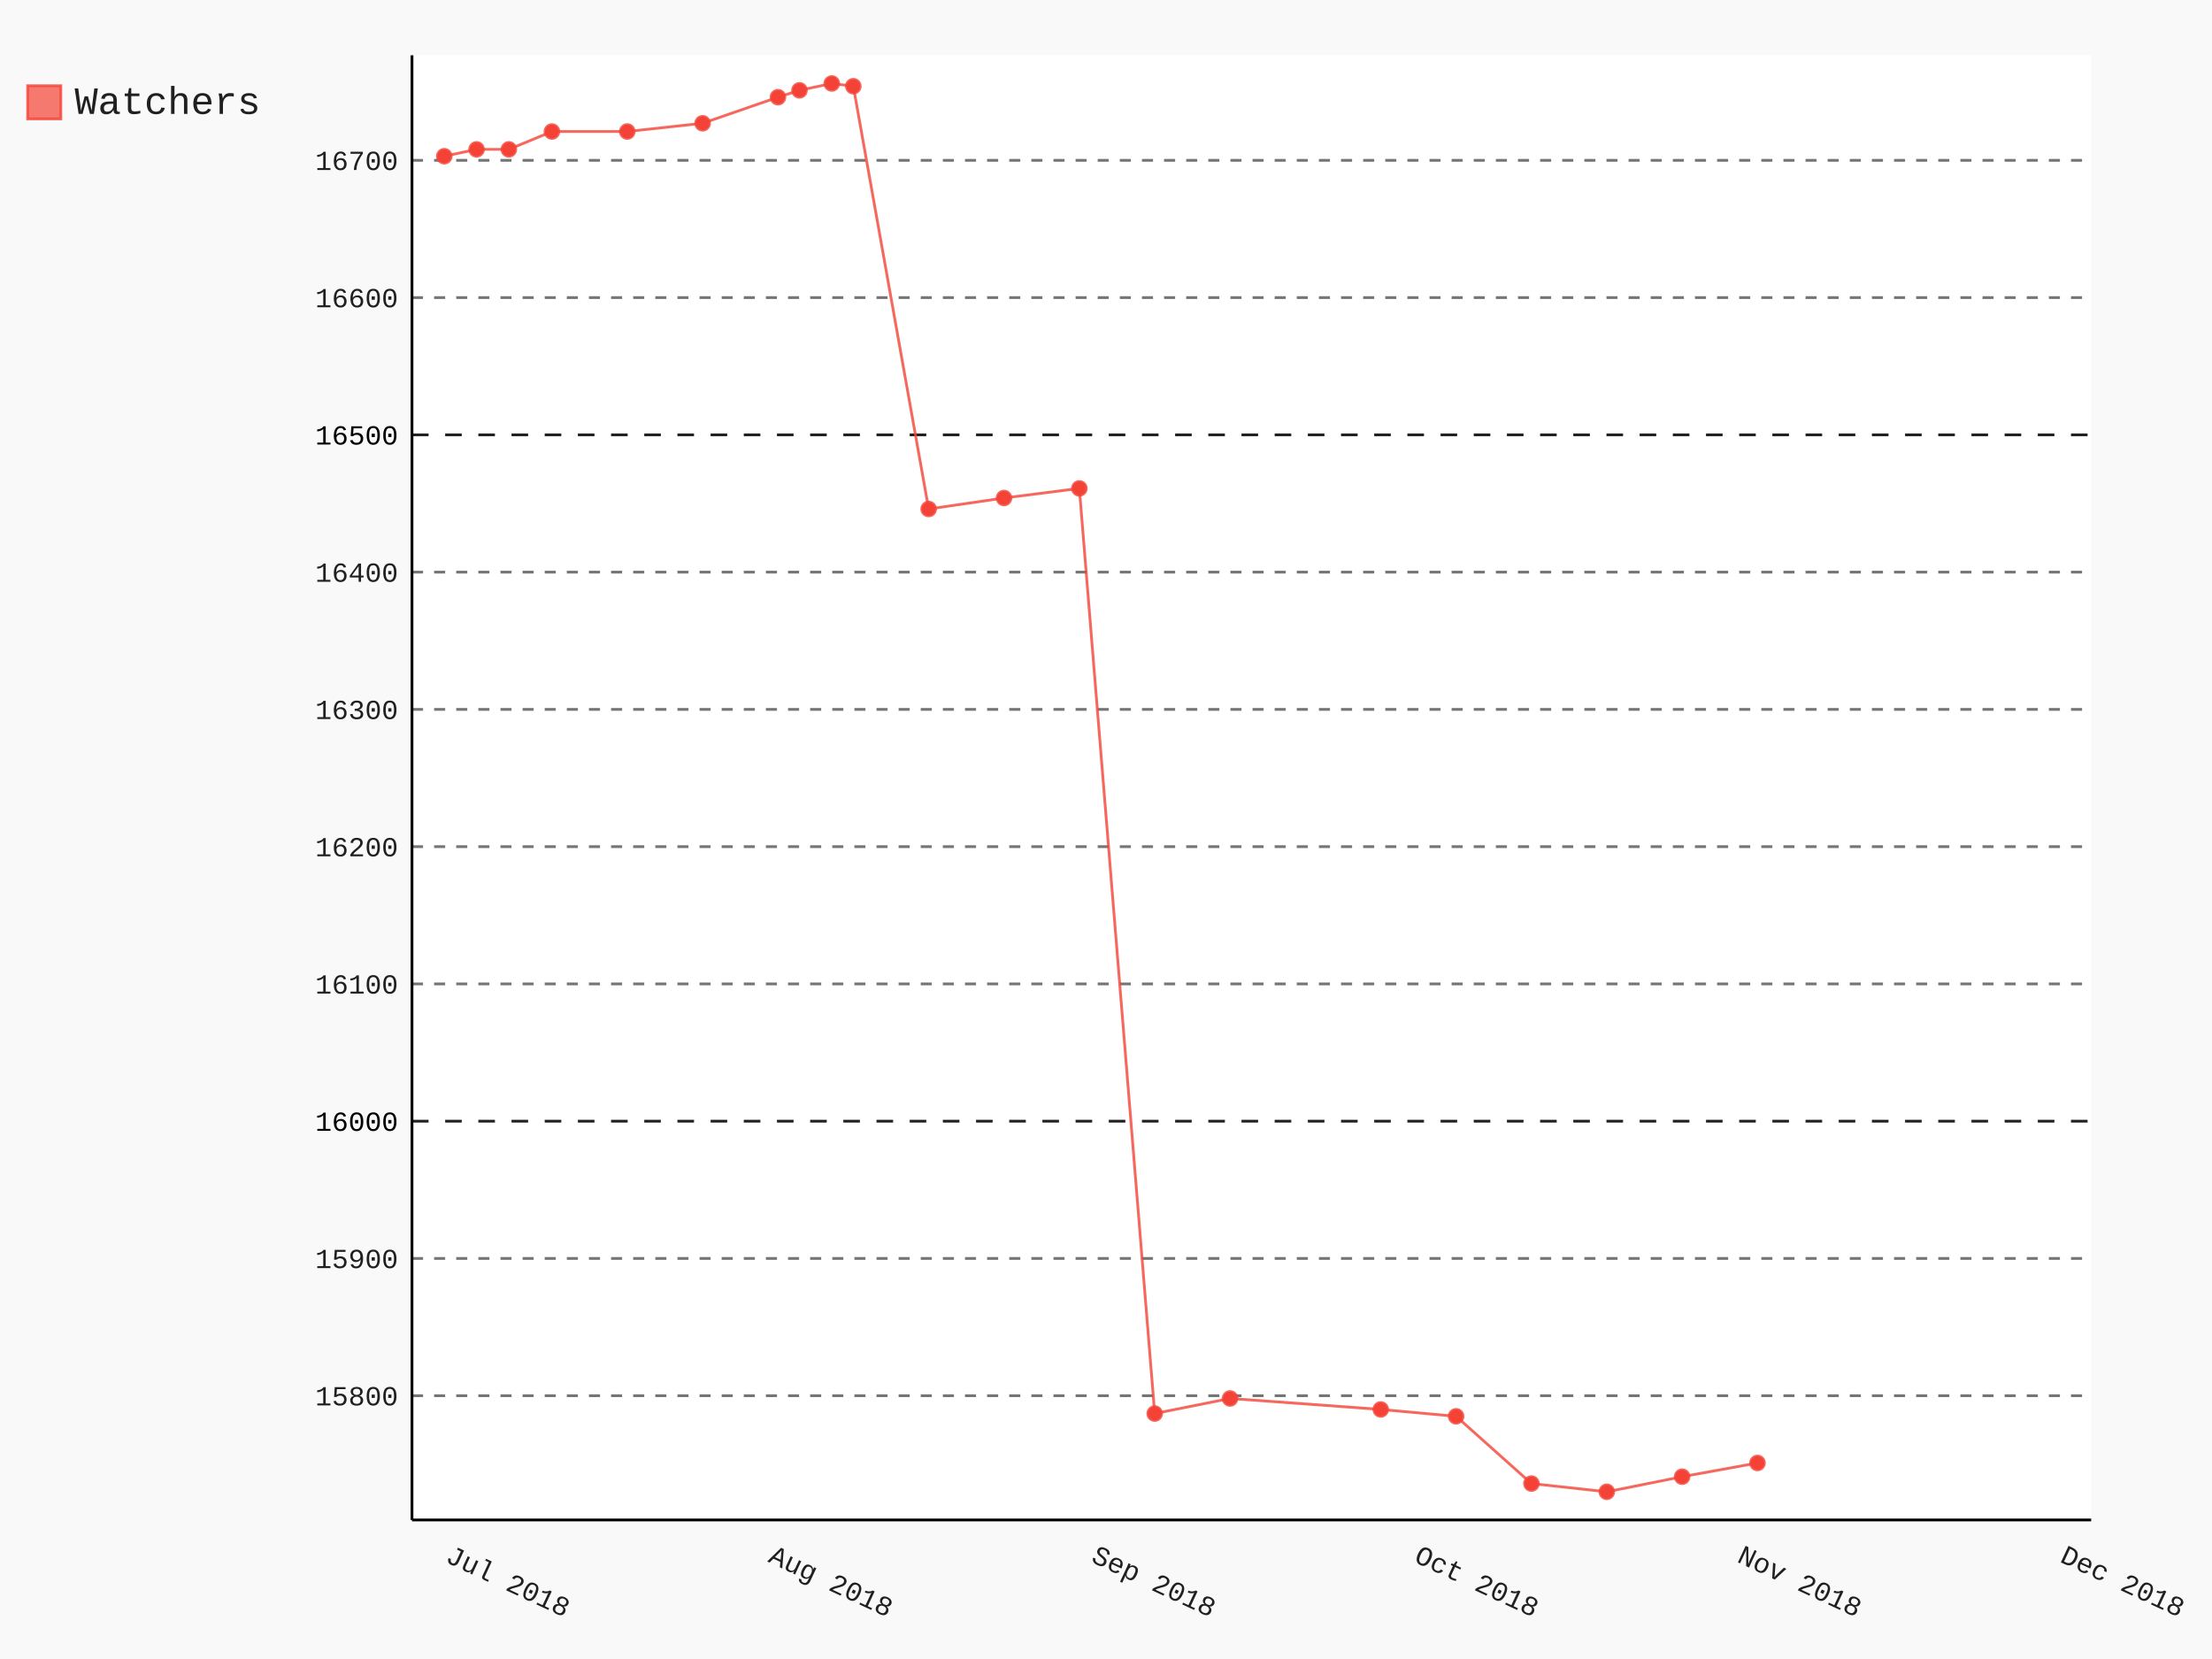
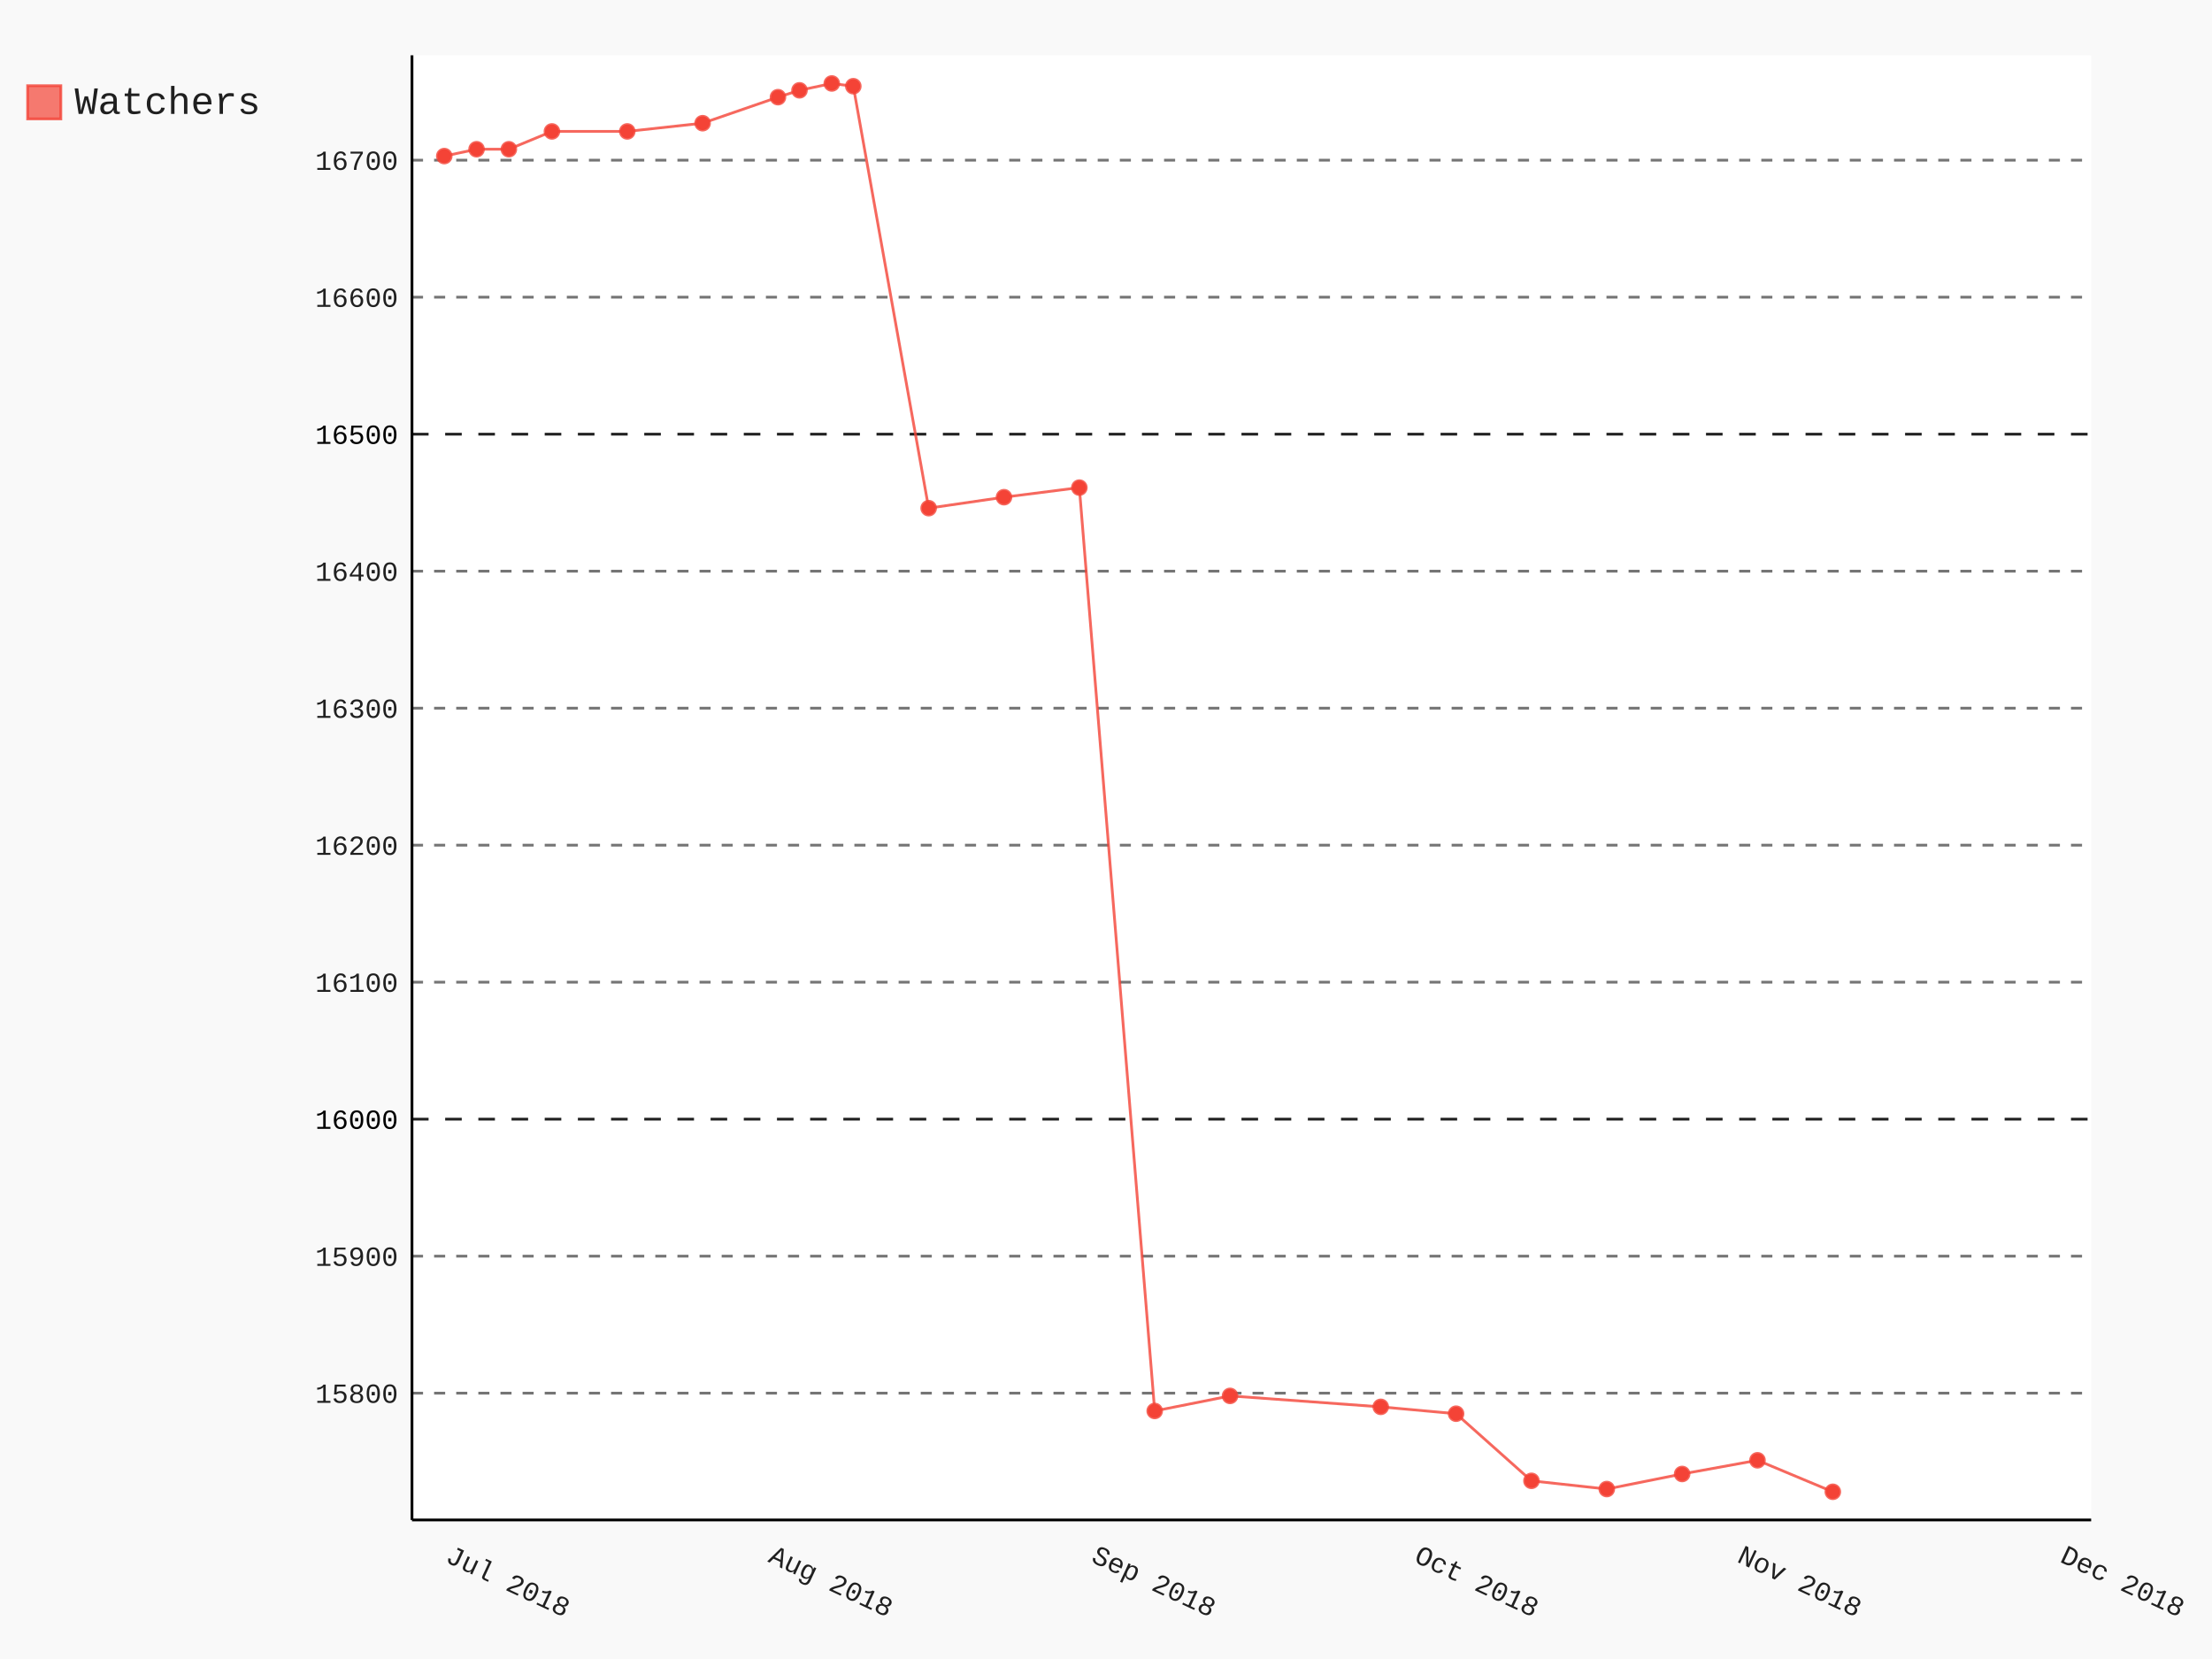
- <svg xmlns="http://www.w3.org/2000/svg" class="pygal-chart" id="chart-98710ede-dd90-42e0-a36f-b7c668f030fa" viewBox="0 0 800 600">
+ <svg xmlns="http://www.w3.org/2000/svg" class="pygal-chart" id="chart-498ef3e1-81c9-46ed-b6d7-13b1286b1f9b" viewBox="0 0 800 600">
  <defs>
-     <style type="text/css">#chart-98710ede-dd90-42e0-a36f-b7c668f030fa{-webkit-user-select:none;-webkit-font-smoothing:antialiased;font-family:Consolas,"Liberation Mono",Menlo,Courier,monospace}#chart-98710ede-dd90-42e0-a36f-b7c668f030fa .title{font-family:Consolas,"Liberation Mono",Menlo,Courier,monospace;font-size:16px}#chart-98710ede-dd90-42e0-a36f-b7c668f030fa .legends .legend text{font-family:Consolas,"Liberation Mono",Menlo,Courier,monospace;font-size:14px}#chart-98710ede-dd90-42e0-a36f-b7c668f030fa .axis text{font-family:Consolas,"Liberation Mono",Menlo,Courier,monospace;font-size:10px}#chart-98710ede-dd90-42e0-a36f-b7c668f030fa .axis text.major{font-family:Consolas,"Liberation Mono",Menlo,Courier,monospace;font-size:10px}#chart-98710ede-dd90-42e0-a36f-b7c668f030fa .text-overlay text.value{font-family:Consolas,"Liberation Mono",Menlo,Courier,monospace;font-size:16px}#chart-98710ede-dd90-42e0-a36f-b7c668f030fa .text-overlay text.label{font-family:Consolas,"Liberation Mono",Menlo,Courier,monospace;font-size:10px}#chart-98710ede-dd90-42e0-a36f-b7c668f030fa .tooltip{font-family:Consolas,"Liberation Mono",Menlo,Courier,monospace;font-size:14px}#chart-98710ede-dd90-42e0-a36f-b7c668f030fa text.no_data{font-family:Consolas,"Liberation Mono",Menlo,Courier,monospace;font-size:64px}
- #chart-98710ede-dd90-42e0-a36f-b7c668f030fa{background-color:rgba(249,249,249,1)}#chart-98710ede-dd90-42e0-a36f-b7c668f030fa path,#chart-98710ede-dd90-42e0-a36f-b7c668f030fa line,#chart-98710ede-dd90-42e0-a36f-b7c668f030fa rect,#chart-98710ede-dd90-42e0-a36f-b7c668f030fa circle{-webkit-transition:150ms;-moz-transition:150ms;transition:150ms}#chart-98710ede-dd90-42e0-a36f-b7c668f030fa .graph &gt; .background{fill:rgba(249,249,249,1)}#chart-98710ede-dd90-42e0-a36f-b7c668f030fa .plot &gt; .background{fill:rgba(255,255,255,1)}#chart-98710ede-dd90-42e0-a36f-b7c668f030fa .graph{fill:rgba(0,0,0,.87)}#chart-98710ede-dd90-42e0-a36f-b7c668f030fa text.no_data{fill:rgba(0,0,0,1)}#chart-98710ede-dd90-42e0-a36f-b7c668f030fa .title{fill:rgba(0,0,0,1)}#chart-98710ede-dd90-42e0-a36f-b7c668f030fa .legends .legend text{fill:rgba(0,0,0,.87)}#chart-98710ede-dd90-42e0-a36f-b7c668f030fa .legends .legend:hover text{fill:rgba(0,0,0,1)}#chart-98710ede-dd90-42e0-a36f-b7c668f030fa .axis .line{stroke:rgba(0,0,0,1)}#chart-98710ede-dd90-42e0-a36f-b7c668f030fa .axis .guide.line{stroke:rgba(0,0,0,.54)}#chart-98710ede-dd90-42e0-a36f-b7c668f030fa .axis .major.line{stroke:rgba(0,0,0,.87)}#chart-98710ede-dd90-42e0-a36f-b7c668f030fa .axis text.major{fill:rgba(0,0,0,1)}#chart-98710ede-dd90-42e0-a36f-b7c668f030fa .axis.y .guides:hover .guide.line,#chart-98710ede-dd90-42e0-a36f-b7c668f030fa .line-graph .axis.x .guides:hover .guide.line,#chart-98710ede-dd90-42e0-a36f-b7c668f030fa .stackedline-graph .axis.x .guides:hover .guide.line,#chart-98710ede-dd90-42e0-a36f-b7c668f030fa .xy-graph .axis.x .guides:hover .guide.line{stroke:rgba(0,0,0,1)}#chart-98710ede-dd90-42e0-a36f-b7c668f030fa .axis .guides:hover text{fill:rgba(0,0,0,1)}#chart-98710ede-dd90-42e0-a36f-b7c668f030fa .reactive{fill-opacity:.7;stroke-opacity:.8}#chart-98710ede-dd90-42e0-a36f-b7c668f030fa .ci{stroke:rgba(0,0,0,.87)}#chart-98710ede-dd90-42e0-a36f-b7c668f030fa .reactive.active,#chart-98710ede-dd90-42e0-a36f-b7c668f030fa .active .reactive{fill-opacity:.8;stroke-opacity:.9;stroke-width:4}#chart-98710ede-dd90-42e0-a36f-b7c668f030fa .ci .reactive.active{stroke-width:1.5}#chart-98710ede-dd90-42e0-a36f-b7c668f030fa .series text{fill:rgba(0,0,0,1)}#chart-98710ede-dd90-42e0-a36f-b7c668f030fa .tooltip rect{fill:rgba(255,255,255,1);stroke:rgba(0,0,0,1);-webkit-transition:opacity 150ms;-moz-transition:opacity 150ms;transition:opacity 150ms}#chart-98710ede-dd90-42e0-a36f-b7c668f030fa .tooltip .label{fill:rgba(0,0,0,.87)}#chart-98710ede-dd90-42e0-a36f-b7c668f030fa .tooltip .label{fill:rgba(0,0,0,.87)}#chart-98710ede-dd90-42e0-a36f-b7c668f030fa .tooltip .legend{font-size:.8em;fill:rgba(0,0,0,.54)}#chart-98710ede-dd90-42e0-a36f-b7c668f030fa .tooltip .x_label{font-size:.6em;fill:rgba(0,0,0,1)}#chart-98710ede-dd90-42e0-a36f-b7c668f030fa .tooltip .xlink{font-size:.5em;text-decoration:underline}#chart-98710ede-dd90-42e0-a36f-b7c668f030fa .tooltip .value{font-size:1.5em}#chart-98710ede-dd90-42e0-a36f-b7c668f030fa .bound{font-size:.5em}#chart-98710ede-dd90-42e0-a36f-b7c668f030fa .max-value{font-size:.75em;fill:rgba(0,0,0,.54)}#chart-98710ede-dd90-42e0-a36f-b7c668f030fa .map-element{fill:rgba(255,255,255,1);stroke:rgba(0,0,0,.54) !important}#chart-98710ede-dd90-42e0-a36f-b7c668f030fa .map-element .reactive{fill-opacity:inherit;stroke-opacity:inherit}#chart-98710ede-dd90-42e0-a36f-b7c668f030fa .color-0,#chart-98710ede-dd90-42e0-a36f-b7c668f030fa .color-0 a:visited{stroke:#F44336;fill:#F44336}#chart-98710ede-dd90-42e0-a36f-b7c668f030fa .text-overlay .color-0 text{fill:black}
- #chart-98710ede-dd90-42e0-a36f-b7c668f030fa text.no_data{text-anchor:middle}#chart-98710ede-dd90-42e0-a36f-b7c668f030fa .guide.line{fill:none}#chart-98710ede-dd90-42e0-a36f-b7c668f030fa .centered{text-anchor:middle}#chart-98710ede-dd90-42e0-a36f-b7c668f030fa .title{text-anchor:middle}#chart-98710ede-dd90-42e0-a36f-b7c668f030fa .legends .legend text{fill-opacity:1}#chart-98710ede-dd90-42e0-a36f-b7c668f030fa .axis.x text{text-anchor:middle}#chart-98710ede-dd90-42e0-a36f-b7c668f030fa .axis.x:not(.web) text[transform]{text-anchor:start}#chart-98710ede-dd90-42e0-a36f-b7c668f030fa .axis.x:not(.web) text[transform].backwards{text-anchor:end}#chart-98710ede-dd90-42e0-a36f-b7c668f030fa .axis.y text{text-anchor:end}#chart-98710ede-dd90-42e0-a36f-b7c668f030fa .axis.y text[transform].backwards{text-anchor:start}#chart-98710ede-dd90-42e0-a36f-b7c668f030fa .axis.y2 text{text-anchor:start}#chart-98710ede-dd90-42e0-a36f-b7c668f030fa .axis.y2 text[transform].backwards{text-anchor:end}#chart-98710ede-dd90-42e0-a36f-b7c668f030fa .axis .guide.line{stroke-dasharray:4,4}#chart-98710ede-dd90-42e0-a36f-b7c668f030fa .axis .major.guide.line{stroke-dasharray:6,6}#chart-98710ede-dd90-42e0-a36f-b7c668f030fa .horizontal .axis.y .guide.line,#chart-98710ede-dd90-42e0-a36f-b7c668f030fa .horizontal .axis.y2 .guide.line,#chart-98710ede-dd90-42e0-a36f-b7c668f030fa .vertical .axis.x .guide.line{opacity:0}#chart-98710ede-dd90-42e0-a36f-b7c668f030fa .horizontal .axis.always_show .guide.line,#chart-98710ede-dd90-42e0-a36f-b7c668f030fa .vertical .axis.always_show .guide.line{opacity:1 !important}#chart-98710ede-dd90-42e0-a36f-b7c668f030fa .axis.y .guides:hover .guide.line,#chart-98710ede-dd90-42e0-a36f-b7c668f030fa .axis.y2 .guides:hover .guide.line,#chart-98710ede-dd90-42e0-a36f-b7c668f030fa .axis.x .guides:hover .guide.line{opacity:1}#chart-98710ede-dd90-42e0-a36f-b7c668f030fa .axis .guides:hover text{opacity:1}#chart-98710ede-dd90-42e0-a36f-b7c668f030fa .nofill{fill:none}#chart-98710ede-dd90-42e0-a36f-b7c668f030fa .subtle-fill{fill-opacity:.2}#chart-98710ede-dd90-42e0-a36f-b7c668f030fa .dot{stroke-width:1px;fill-opacity:1}#chart-98710ede-dd90-42e0-a36f-b7c668f030fa .dot.active{stroke-width:5px}#chart-98710ede-dd90-42e0-a36f-b7c668f030fa .dot.negative{fill:transparent}#chart-98710ede-dd90-42e0-a36f-b7c668f030fa text,#chart-98710ede-dd90-42e0-a36f-b7c668f030fa tspan{stroke:none !important}#chart-98710ede-dd90-42e0-a36f-b7c668f030fa .series text.active{opacity:1}#chart-98710ede-dd90-42e0-a36f-b7c668f030fa .tooltip rect{fill-opacity:.95;stroke-width:.5}#chart-98710ede-dd90-42e0-a36f-b7c668f030fa .tooltip text{fill-opacity:1}#chart-98710ede-dd90-42e0-a36f-b7c668f030fa .showable{visibility:hidden}#chart-98710ede-dd90-42e0-a36f-b7c668f030fa .showable.shown{visibility:visible}#chart-98710ede-dd90-42e0-a36f-b7c668f030fa .gauge-background{fill:rgba(229,229,229,1);stroke:none}#chart-98710ede-dd90-42e0-a36f-b7c668f030fa .bg-lines{stroke:rgba(249,249,249,1);stroke-width:2px}</style>
+     <style type="text/css">#chart-498ef3e1-81c9-46ed-b6d7-13b1286b1f9b{-webkit-user-select:none;-webkit-font-smoothing:antialiased;font-family:Consolas,"Liberation Mono",Menlo,Courier,monospace}#chart-498ef3e1-81c9-46ed-b6d7-13b1286b1f9b .title{font-family:Consolas,"Liberation Mono",Menlo,Courier,monospace;font-size:16px}#chart-498ef3e1-81c9-46ed-b6d7-13b1286b1f9b .legends .legend text{font-family:Consolas,"Liberation Mono",Menlo,Courier,monospace;font-size:14px}#chart-498ef3e1-81c9-46ed-b6d7-13b1286b1f9b .axis text{font-family:Consolas,"Liberation Mono",Menlo,Courier,monospace;font-size:10px}#chart-498ef3e1-81c9-46ed-b6d7-13b1286b1f9b .axis text.major{font-family:Consolas,"Liberation Mono",Menlo,Courier,monospace;font-size:10px}#chart-498ef3e1-81c9-46ed-b6d7-13b1286b1f9b .text-overlay text.value{font-family:Consolas,"Liberation Mono",Menlo,Courier,monospace;font-size:16px}#chart-498ef3e1-81c9-46ed-b6d7-13b1286b1f9b .text-overlay text.label{font-family:Consolas,"Liberation Mono",Menlo,Courier,monospace;font-size:10px}#chart-498ef3e1-81c9-46ed-b6d7-13b1286b1f9b .tooltip{font-family:Consolas,"Liberation Mono",Menlo,Courier,monospace;font-size:14px}#chart-498ef3e1-81c9-46ed-b6d7-13b1286b1f9b text.no_data{font-family:Consolas,"Liberation Mono",Menlo,Courier,monospace;font-size:64px}
+ #chart-498ef3e1-81c9-46ed-b6d7-13b1286b1f9b{background-color:rgba(249,249,249,1)}#chart-498ef3e1-81c9-46ed-b6d7-13b1286b1f9b path,#chart-498ef3e1-81c9-46ed-b6d7-13b1286b1f9b line,#chart-498ef3e1-81c9-46ed-b6d7-13b1286b1f9b rect,#chart-498ef3e1-81c9-46ed-b6d7-13b1286b1f9b circle{-webkit-transition:150ms;-moz-transition:150ms;transition:150ms}#chart-498ef3e1-81c9-46ed-b6d7-13b1286b1f9b .graph &gt; .background{fill:rgba(249,249,249,1)}#chart-498ef3e1-81c9-46ed-b6d7-13b1286b1f9b .plot &gt; .background{fill:rgba(255,255,255,1)}#chart-498ef3e1-81c9-46ed-b6d7-13b1286b1f9b .graph{fill:rgba(0,0,0,.87)}#chart-498ef3e1-81c9-46ed-b6d7-13b1286b1f9b text.no_data{fill:rgba(0,0,0,1)}#chart-498ef3e1-81c9-46ed-b6d7-13b1286b1f9b .title{fill:rgba(0,0,0,1)}#chart-498ef3e1-81c9-46ed-b6d7-13b1286b1f9b .legends .legend text{fill:rgba(0,0,0,.87)}#chart-498ef3e1-81c9-46ed-b6d7-13b1286b1f9b .legends .legend:hover text{fill:rgba(0,0,0,1)}#chart-498ef3e1-81c9-46ed-b6d7-13b1286b1f9b .axis .line{stroke:rgba(0,0,0,1)}#chart-498ef3e1-81c9-46ed-b6d7-13b1286b1f9b .axis .guide.line{stroke:rgba(0,0,0,.54)}#chart-498ef3e1-81c9-46ed-b6d7-13b1286b1f9b .axis .major.line{stroke:rgba(0,0,0,.87)}#chart-498ef3e1-81c9-46ed-b6d7-13b1286b1f9b .axis text.major{fill:rgba(0,0,0,1)}#chart-498ef3e1-81c9-46ed-b6d7-13b1286b1f9b .axis.y .guides:hover .guide.line,#chart-498ef3e1-81c9-46ed-b6d7-13b1286b1f9b .line-graph .axis.x .guides:hover .guide.line,#chart-498ef3e1-81c9-46ed-b6d7-13b1286b1f9b .stackedline-graph .axis.x .guides:hover .guide.line,#chart-498ef3e1-81c9-46ed-b6d7-13b1286b1f9b .xy-graph .axis.x .guides:hover .guide.line{stroke:rgba(0,0,0,1)}#chart-498ef3e1-81c9-46ed-b6d7-13b1286b1f9b .axis .guides:hover text{fill:rgba(0,0,0,1)}#chart-498ef3e1-81c9-46ed-b6d7-13b1286b1f9b .reactive{fill-opacity:.7;stroke-opacity:.8}#chart-498ef3e1-81c9-46ed-b6d7-13b1286b1f9b .ci{stroke:rgba(0,0,0,.87)}#chart-498ef3e1-81c9-46ed-b6d7-13b1286b1f9b .reactive.active,#chart-498ef3e1-81c9-46ed-b6d7-13b1286b1f9b .active .reactive{fill-opacity:.8;stroke-opacity:.9;stroke-width:4}#chart-498ef3e1-81c9-46ed-b6d7-13b1286b1f9b .ci .reactive.active{stroke-width:1.5}#chart-498ef3e1-81c9-46ed-b6d7-13b1286b1f9b .series text{fill:rgba(0,0,0,1)}#chart-498ef3e1-81c9-46ed-b6d7-13b1286b1f9b .tooltip rect{fill:rgba(255,255,255,1);stroke:rgba(0,0,0,1);-webkit-transition:opacity 150ms;-moz-transition:opacity 150ms;transition:opacity 150ms}#chart-498ef3e1-81c9-46ed-b6d7-13b1286b1f9b .tooltip .label{fill:rgba(0,0,0,.87)}#chart-498ef3e1-81c9-46ed-b6d7-13b1286b1f9b .tooltip .label{fill:rgba(0,0,0,.87)}#chart-498ef3e1-81c9-46ed-b6d7-13b1286b1f9b .tooltip .legend{font-size:.8em;fill:rgba(0,0,0,.54)}#chart-498ef3e1-81c9-46ed-b6d7-13b1286b1f9b .tooltip .x_label{font-size:.6em;fill:rgba(0,0,0,1)}#chart-498ef3e1-81c9-46ed-b6d7-13b1286b1f9b .tooltip .xlink{font-size:.5em;text-decoration:underline}#chart-498ef3e1-81c9-46ed-b6d7-13b1286b1f9b .tooltip .value{font-size:1.5em}#chart-498ef3e1-81c9-46ed-b6d7-13b1286b1f9b .bound{font-size:.5em}#chart-498ef3e1-81c9-46ed-b6d7-13b1286b1f9b .max-value{font-size:.75em;fill:rgba(0,0,0,.54)}#chart-498ef3e1-81c9-46ed-b6d7-13b1286b1f9b .map-element{fill:rgba(255,255,255,1);stroke:rgba(0,0,0,.54) !important}#chart-498ef3e1-81c9-46ed-b6d7-13b1286b1f9b .map-element .reactive{fill-opacity:inherit;stroke-opacity:inherit}#chart-498ef3e1-81c9-46ed-b6d7-13b1286b1f9b .color-0,#chart-498ef3e1-81c9-46ed-b6d7-13b1286b1f9b .color-0 a:visited{stroke:#F44336;fill:#F44336}#chart-498ef3e1-81c9-46ed-b6d7-13b1286b1f9b .text-overlay .color-0 text{fill:black}
+ #chart-498ef3e1-81c9-46ed-b6d7-13b1286b1f9b text.no_data{text-anchor:middle}#chart-498ef3e1-81c9-46ed-b6d7-13b1286b1f9b .guide.line{fill:none}#chart-498ef3e1-81c9-46ed-b6d7-13b1286b1f9b .centered{text-anchor:middle}#chart-498ef3e1-81c9-46ed-b6d7-13b1286b1f9b .title{text-anchor:middle}#chart-498ef3e1-81c9-46ed-b6d7-13b1286b1f9b .legends .legend text{fill-opacity:1}#chart-498ef3e1-81c9-46ed-b6d7-13b1286b1f9b .axis.x text{text-anchor:middle}#chart-498ef3e1-81c9-46ed-b6d7-13b1286b1f9b .axis.x:not(.web) text[transform]{text-anchor:start}#chart-498ef3e1-81c9-46ed-b6d7-13b1286b1f9b .axis.x:not(.web) text[transform].backwards{text-anchor:end}#chart-498ef3e1-81c9-46ed-b6d7-13b1286b1f9b .axis.y text{text-anchor:end}#chart-498ef3e1-81c9-46ed-b6d7-13b1286b1f9b .axis.y text[transform].backwards{text-anchor:start}#chart-498ef3e1-81c9-46ed-b6d7-13b1286b1f9b .axis.y2 text{text-anchor:start}#chart-498ef3e1-81c9-46ed-b6d7-13b1286b1f9b .axis.y2 text[transform].backwards{text-anchor:end}#chart-498ef3e1-81c9-46ed-b6d7-13b1286b1f9b .axis .guide.line{stroke-dasharray:4,4}#chart-498ef3e1-81c9-46ed-b6d7-13b1286b1f9b .axis .major.guide.line{stroke-dasharray:6,6}#chart-498ef3e1-81c9-46ed-b6d7-13b1286b1f9b .horizontal .axis.y .guide.line,#chart-498ef3e1-81c9-46ed-b6d7-13b1286b1f9b .horizontal .axis.y2 .guide.line,#chart-498ef3e1-81c9-46ed-b6d7-13b1286b1f9b .vertical .axis.x .guide.line{opacity:0}#chart-498ef3e1-81c9-46ed-b6d7-13b1286b1f9b .horizontal .axis.always_show .guide.line,#chart-498ef3e1-81c9-46ed-b6d7-13b1286b1f9b .vertical .axis.always_show .guide.line{opacity:1 !important}#chart-498ef3e1-81c9-46ed-b6d7-13b1286b1f9b .axis.y .guides:hover .guide.line,#chart-498ef3e1-81c9-46ed-b6d7-13b1286b1f9b .axis.y2 .guides:hover .guide.line,#chart-498ef3e1-81c9-46ed-b6d7-13b1286b1f9b .axis.x .guides:hover .guide.line{opacity:1}#chart-498ef3e1-81c9-46ed-b6d7-13b1286b1f9b .axis .guides:hover text{opacity:1}#chart-498ef3e1-81c9-46ed-b6d7-13b1286b1f9b .nofill{fill:none}#chart-498ef3e1-81c9-46ed-b6d7-13b1286b1f9b .subtle-fill{fill-opacity:.2}#chart-498ef3e1-81c9-46ed-b6d7-13b1286b1f9b .dot{stroke-width:1px;fill-opacity:1}#chart-498ef3e1-81c9-46ed-b6d7-13b1286b1f9b .dot.active{stroke-width:5px}#chart-498ef3e1-81c9-46ed-b6d7-13b1286b1f9b .dot.negative{fill:transparent}#chart-498ef3e1-81c9-46ed-b6d7-13b1286b1f9b text,#chart-498ef3e1-81c9-46ed-b6d7-13b1286b1f9b tspan{stroke:none !important}#chart-498ef3e1-81c9-46ed-b6d7-13b1286b1f9b .series text.active{opacity:1}#chart-498ef3e1-81c9-46ed-b6d7-13b1286b1f9b .tooltip rect{fill-opacity:.95;stroke-width:.5}#chart-498ef3e1-81c9-46ed-b6d7-13b1286b1f9b .tooltip text{fill-opacity:1}#chart-498ef3e1-81c9-46ed-b6d7-13b1286b1f9b .showable{visibility:hidden}#chart-498ef3e1-81c9-46ed-b6d7-13b1286b1f9b .showable.shown{visibility:visible}#chart-498ef3e1-81c9-46ed-b6d7-13b1286b1f9b .gauge-background{fill:rgba(229,229,229,1);stroke:none}#chart-498ef3e1-81c9-46ed-b6d7-13b1286b1f9b .bg-lines{stroke:rgba(249,249,249,1);stroke-width:2px}</style>
  </defs>
  <g class="graph datetimeline-graph vertical">
    <rect class="background" height="600" width="800" x="0" y="0" />
    <g class="plot" transform="translate(149, 20)">
      <rect class="background" height="529.714" width="607.297" x="0" y="0" />
      <g class="axis y always_show">
        <path class="line" d="M0 529.714 h607.297" />
        <g class="guides">
-           <path class="guide line" d="M0 484.777 h607.297" />
-           <text class="" x="-5" y="488.277">15800</text>
+           <path class="guide line" d="M0 483.854 h607.297" />
+           <text class="" x="-5" y="487.354">15800</text>
        </g>
        <g class="guides">
-           <path class="guide line" d="M0 435.134 h607.297" />
-           <text class="" x="-5" y="438.634">15900</text>
+           <path class="guide line" d="M0 434.307 h607.297" />
+           <text class="" x="-5" y="437.807">15900</text>
        </g>
        <g class="guides">
-           <path class="major guide line" d="M0 385.49 h607.297" />
-           <text class="major" x="-5" y="388.99">16000</text>
+           <path class="major guide line" d="M0 384.76 h607.297" />
+           <text class="major" x="-5" y="388.26">16000</text>
        </g>
        <g class="guides">
-           <path class="guide line" d="M0 335.847 h607.297" />
-           <text class="" x="-5" y="339.347">16100</text>
+           <path class="guide line" d="M0 335.214 h607.297" />
+           <text class="" x="-5" y="338.714">16100</text>
        </g>
        <g class="guides">
-           <path class="guide line" d="M0 286.204 h607.297" />
-           <text class="" x="-5" y="289.704">16200</text>
+           <path class="guide line" d="M0 285.667 h607.297" />
+           <text class="" x="-5" y="289.167">16200</text>
        </g>
        <g class="guides">
-           <path class="guide line" d="M0 236.56 h607.297" />
-           <text class="" x="-5" y="240.06">16300</text>
+           <path class="guide line" d="M0 236.12 h607.297" />
+           <text class="" x="-5" y="239.62">16300</text>
        </g>
        <g class="guides">
-           <path class="guide line" d="M0 186.917 h607.297" />
-           <text class="" x="-5" y="190.417">16400</text>
+           <path class="guide line" d="M0 186.573 h607.297" />
+           <text class="" x="-5" y="190.073">16400</text>
        </g>
        <g class="guides">
-           <path class="major guide line" d="M0 137.274 h607.297" />
-           <text class="major" x="-5" y="140.774">16500</text>
+           <path class="major guide line" d="M0 137.027 h607.297" />
+           <text class="major" x="-5" y="140.527">16500</text>
        </g>
        <g class="guides">
-           <path class="guide line" d="M0 87.63 h607.297" />
-           <text class="" x="-5" y="91.13">16600</text>
+           <path class="guide line" d="M0 87.48 h607.297" />
+           <text class="" x="-5" y="90.98">16600</text>
        </g>
        <g class="guides">
-           <path class="guide line" d="M0 37.987 h607.297" />
-           <text class="" x="-5" y="41.487">16700</text>
+           <path class="guide line" d="M0 37.933 h607.297" />
+           <text class="" x="-5" y="41.433">16700</text>
        </g>
      </g>
      <g class="axis x">
        <path class="line" d="M0 0 v529.714" />
        <g class="guides">
          <path class="guide line" d="M11.679 0 v529.714" />
          <text class="" transform="rotate(25 11.67879 544.7143)" x="11.679" y="544.714">Jul 2018</text>
        </g>
        <g class="guides">
          <path class="guide line" d="M128.467 0 v529.714" />
          <text class="" transform="rotate(25 128.4667 544.7143)" x="128.467" y="544.714">Aug 2018</text>
        </g>
        <g class="guides">
          <path class="guide line" d="M245.255 0 v529.714" />
          <text class="" transform="rotate(25 245.2546 544.7143)" x="245.255" y="544.714">Sep 2018</text>
        </g>
        <g class="guides">
          <path class="guide line" d="M362.043 0 v529.714" />
          <text class="" transform="rotate(25 362.0426 544.7143)" x="362.043" y="544.714">Oct 2018</text>
        </g>
        <g class="guides">
          <path class="guide line" d="M478.831 0 v529.714" />
          <text class="" transform="rotate(25 478.8305 544.7143)" x="478.831" y="544.714">Nov 2018</text>
        </g>
        <g class="guides">
          <path class="guide line" d="M595.618 0 v529.714" />
          <text class="" transform="rotate(25 595.6184 544.7143)" x="595.618" y="544.714">Dec 2018</text>
        </g>
      </g>
      <g class="series serie-0 color-0">
-         <path class="line reactive nofill" d="M11.679 36.498 L23.358 34.016 35.036 34.016 50.608 27.562 77.859 27.562 105.109 24.583 132.36 15.151 140.146 12.669 151.824 10.187 159.61 11.18 186.861 164.081 214.111 160.11 241.362 156.635 268.612 491.231 295.863 485.77 350.364 489.742 377.614 492.224 404.865 516.549 432.115 519.528 459.366 514.067 486.616 509.102" />
+         <path class="line reactive nofill" d="M11.679 36.447 L23.358 33.969 35.036 33.969 50.608 27.528 77.859 27.528 105.109 24.555 132.36 15.141 140.146 12.664 151.824 10.187 159.61 11.178 186.861 163.782 214.111 159.818 241.362 156.35 268.612 490.295 295.863 484.845 350.364 488.809 377.614 491.286 404.865 515.564 432.115 518.537 459.366 513.086 486.616 508.132 513.867 519.528" />
      </g>
    </g>
    <g class="titles" />
    <g class="plot overlay" transform="translate(149, 20)">
      <g class="series serie-0 color-0">
        <g class="dots">
-           <circle class="dot reactive tooltip-trigger" cx="11.679" cy="36.498" r="2.5" />
+           <circle class="dot reactive tooltip-trigger" cx="11.679" cy="36.447" r="2.5" />
        </g>
        <g class="dots">
-           <circle class="dot reactive tooltip-trigger" cx="23.358" cy="34.016" r="2.5" />
+           <circle class="dot reactive tooltip-trigger" cx="23.358" cy="33.969" r="2.5" />
        </g>
        <g class="dots">
-           <circle class="dot reactive tooltip-trigger" cx="35.036" cy="34.016" r="2.5" />
+           <circle class="dot reactive tooltip-trigger" cx="35.036" cy="33.969" r="2.5" />
        </g>
        <g class="dots">
-           <circle class="dot reactive tooltip-trigger" cx="50.608" cy="27.562" r="2.5" />
+           <circle class="dot reactive tooltip-trigger" cx="50.608" cy="27.528" r="2.5" />
        </g>
        <g class="dots">
-           <circle class="dot reactive tooltip-trigger" cx="77.859" cy="27.562" r="2.5" />
+           <circle class="dot reactive tooltip-trigger" cx="77.859" cy="27.528" r="2.5" />
        </g>
        <g class="dots">
-           <circle class="dot reactive tooltip-trigger" cx="105.109" cy="24.583" r="2.5" />
+           <circle class="dot reactive tooltip-trigger" cx="105.109" cy="24.555" r="2.5" />
        </g>
        <g class="dots">
-           <circle class="dot reactive tooltip-trigger" cx="132.36" cy="15.151" r="2.5" />
+           <circle class="dot reactive tooltip-trigger" cx="132.36" cy="15.141" r="2.5" />
        </g>
        <g class="dots">
-           <circle class="dot reactive tooltip-trigger" cx="140.146" cy="12.669" r="2.5" />
+           <circle class="dot reactive tooltip-trigger" cx="140.146" cy="12.664" r="2.5" />
        </g>
        <g class="dots">
          <circle class="dot reactive tooltip-trigger" cx="151.824" cy="10.187" r="2.5" />
        </g>
        <g class="dots">
-           <circle class="dot reactive tooltip-trigger" cx="159.61" cy="11.18" r="2.5" />
+           <circle class="dot reactive tooltip-trigger" cx="159.61" cy="11.178" r="2.5" />
        </g>
        <g class="dots">
-           <circle class="dot reactive tooltip-trigger" cx="186.861" cy="164.081" r="2.5" />
+           <circle class="dot reactive tooltip-trigger" cx="186.861" cy="163.782" r="2.5" />
        </g>
        <g class="dots">
-           <circle class="dot reactive tooltip-trigger" cx="214.111" cy="160.11" r="2.5" />
+           <circle class="dot reactive tooltip-trigger" cx="214.111" cy="159.818" r="2.5" />
        </g>
        <g class="dots">
-           <circle class="dot reactive tooltip-trigger" cx="241.362" cy="156.635" r="2.5" />
+           <circle class="dot reactive tooltip-trigger" cx="241.362" cy="156.35" r="2.5" />
        </g>
        <g class="dots">
-           <circle class="dot reactive tooltip-trigger" cx="268.612" cy="491.231" r="2.5" />
+           <circle class="dot reactive tooltip-trigger" cx="268.612" cy="490.295" r="2.5" />
        </g>
        <g class="dots">
-           <circle class="dot reactive tooltip-trigger" cx="295.863" cy="485.77" r="2.5" />
+           <circle class="dot reactive tooltip-trigger" cx="295.863" cy="484.845" r="2.5" />
        </g>
        <g class="dots">
-           <circle class="dot reactive tooltip-trigger" cx="350.364" cy="489.742" r="2.5" />
+           <circle class="dot reactive tooltip-trigger" cx="350.364" cy="488.809" r="2.5" />
        </g>
        <g class="dots">
-           <circle class="dot reactive tooltip-trigger" cx="377.614" cy="492.224" r="2.5" />
+           <circle class="dot reactive tooltip-trigger" cx="377.614" cy="491.286" r="2.5" />
        </g>
        <g class="dots">
-           <circle class="dot reactive tooltip-trigger" cx="404.865" cy="516.549" r="2.5" />
+           <circle class="dot reactive tooltip-trigger" cx="404.865" cy="515.564" r="2.5" />
        </g>
        <g class="dots">
-           <circle class="dot reactive tooltip-trigger" cx="432.115" cy="519.528" r="2.5" />
+           <circle class="dot reactive tooltip-trigger" cx="432.115" cy="518.537" r="2.5" />
        </g>
        <g class="dots">
-           <circle class="dot reactive tooltip-trigger" cx="459.366" cy="514.067" r="2.5" />
+           <circle class="dot reactive tooltip-trigger" cx="459.366" cy="513.086" r="2.5" />
        </g>
        <g class="dots">
-           <circle class="dot reactive tooltip-trigger" cx="486.616" cy="509.102" r="2.5" />
+           <circle class="dot reactive tooltip-trigger" cx="486.616" cy="508.132" r="2.5" />
+         </g>
+         <g class="dots">
+           <circle class="dot reactive tooltip-trigger" cx="513.867" cy="519.528" r="2.5" />
        </g>
      </g>
    </g>
    <g class="plot text-overlay" transform="translate(149, 20)">
      <g class="series serie-0 color-0" />
    </g>
    <g class="plot tooltip-overlay" transform="translate(149, 20)">
      <g class="tooltip" style="opacity: 0" transform="translate(0 0)">
        <rect class="tooltip-box" height="0" rx="0" ry="0" width="0" />
        <g class="text" />
      </g>
    </g>
    <g class="legends" transform="translate(10, 30)">
      <g class="legend reactive activate-serie" id="activate-serie-0">
        <rect class="color-0 reactive" height="12" width="12" x="0.0" y="1.0" />
        <text x="17.0" y="11.2">Watchers</text>
      </g>
    </g>
    <g class="legends" transform="translate(766, 30)" />
  </g>
</svg>
